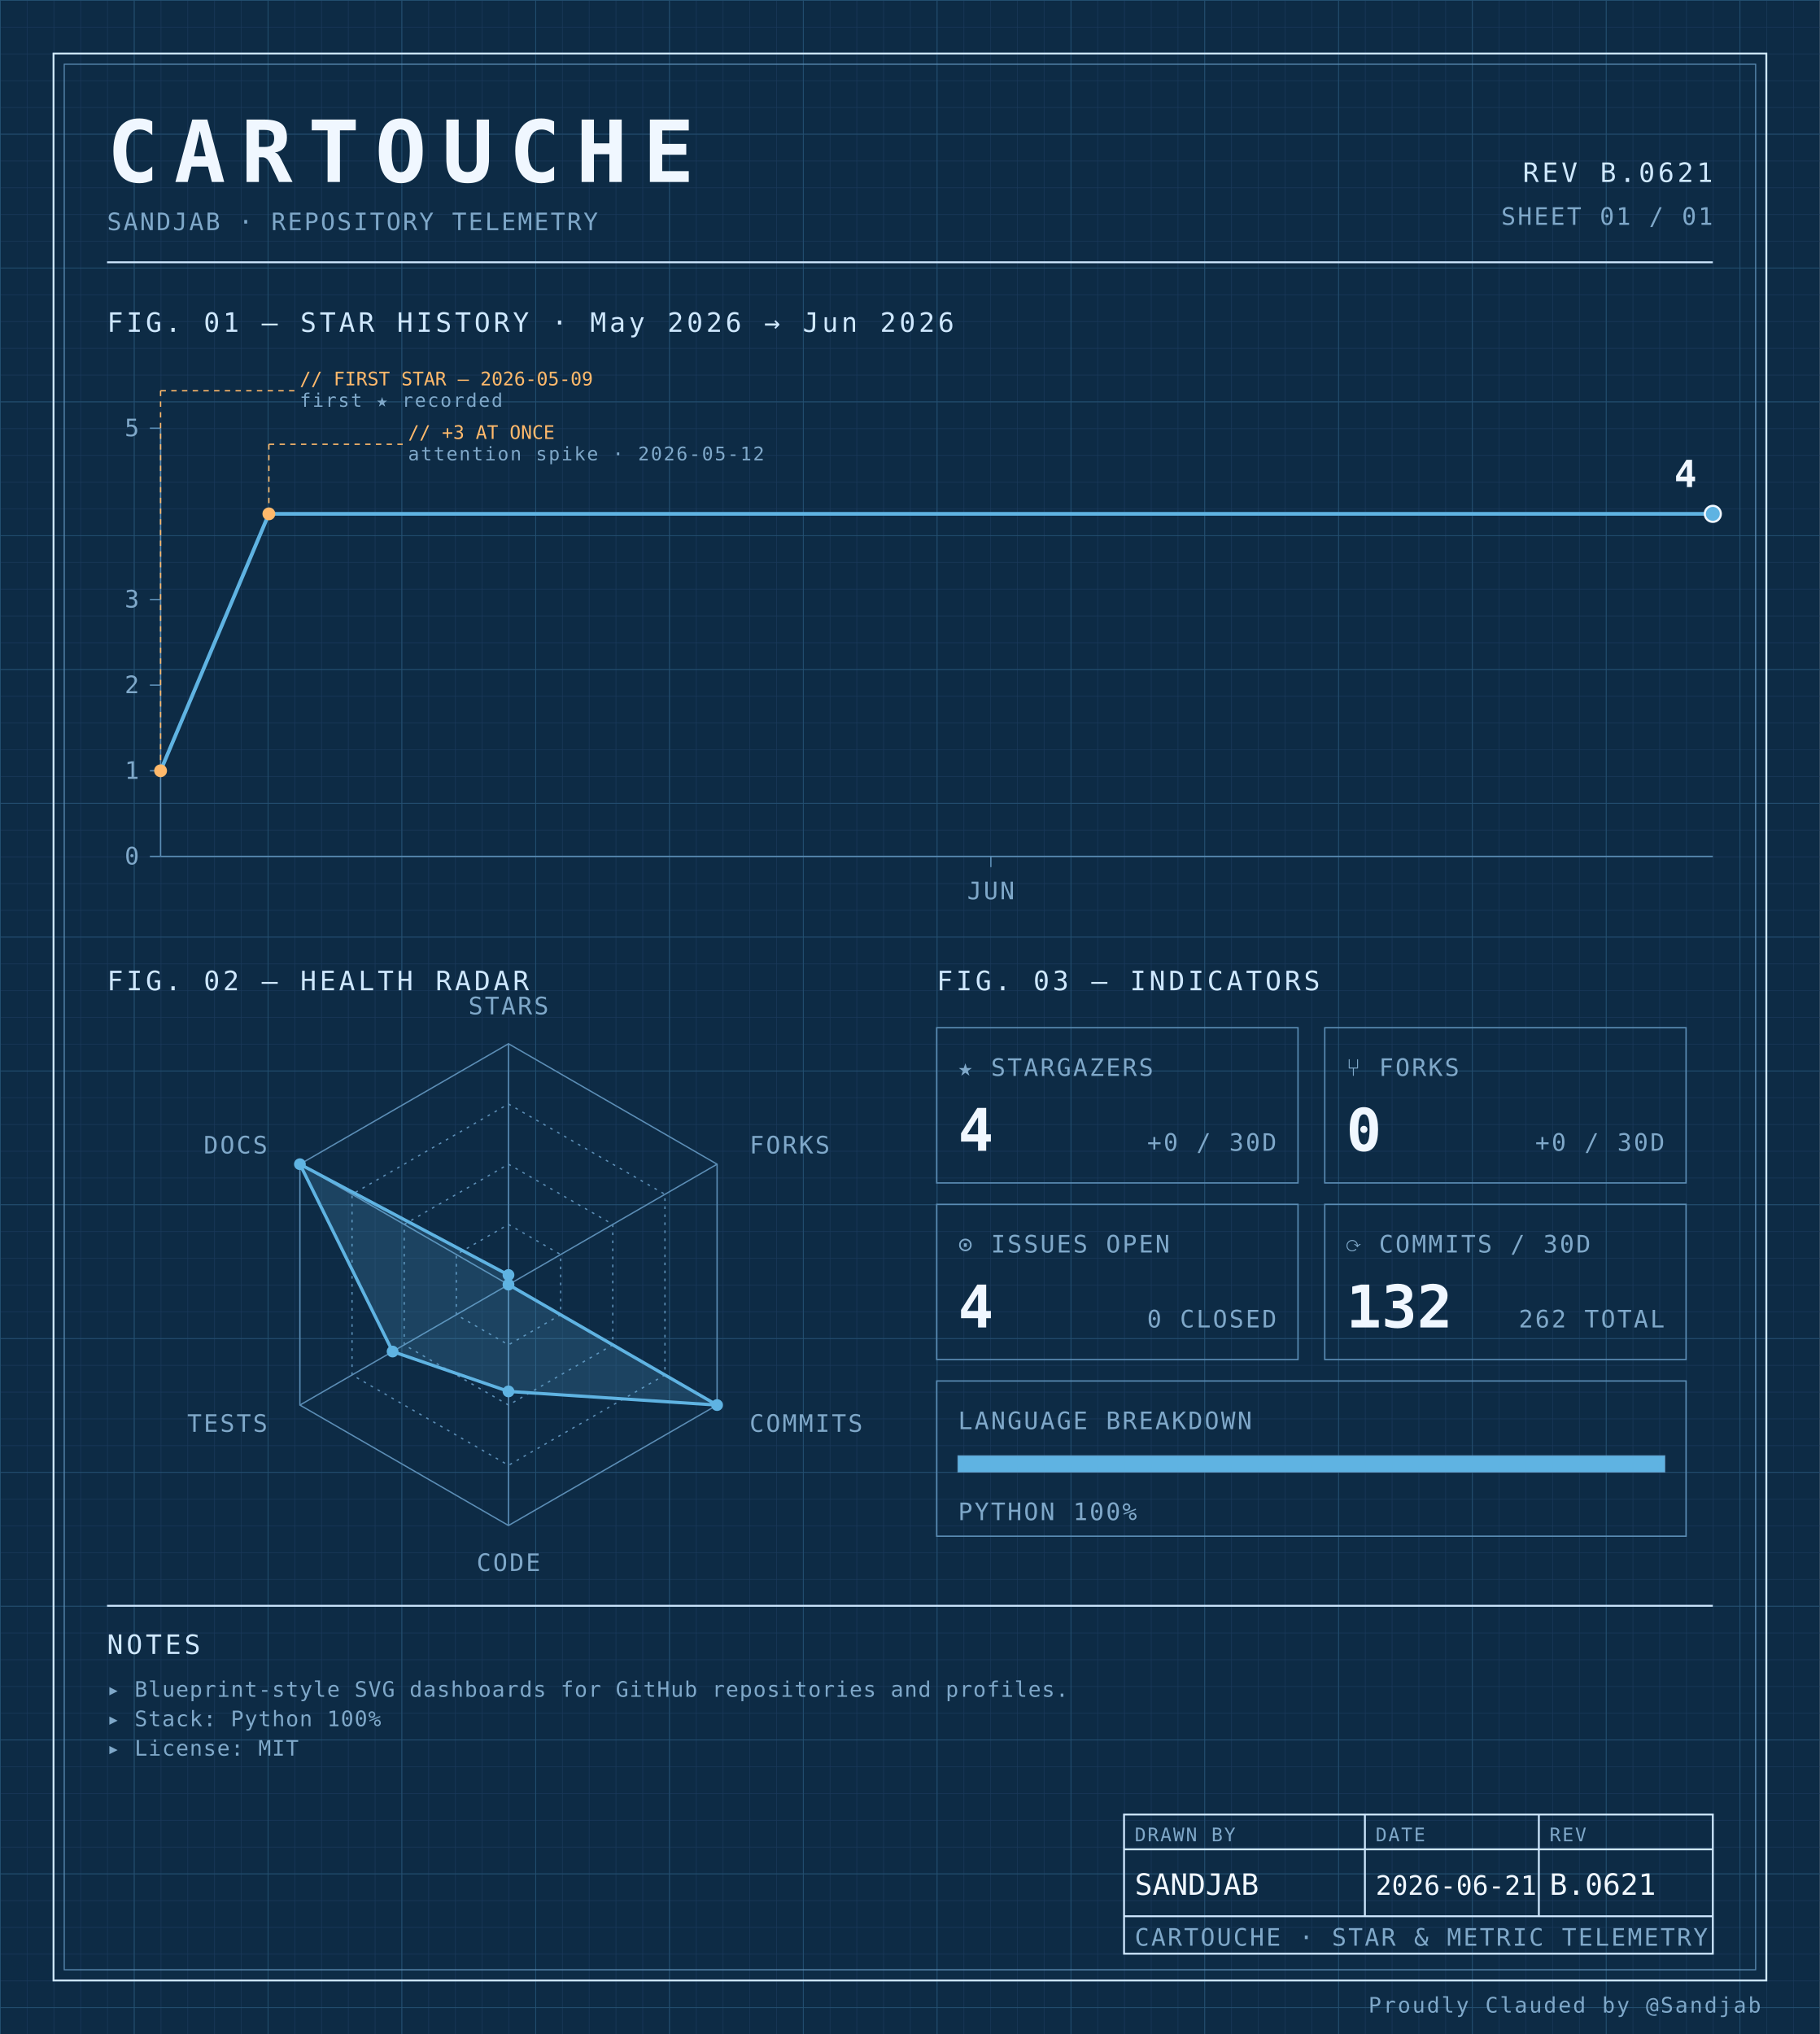
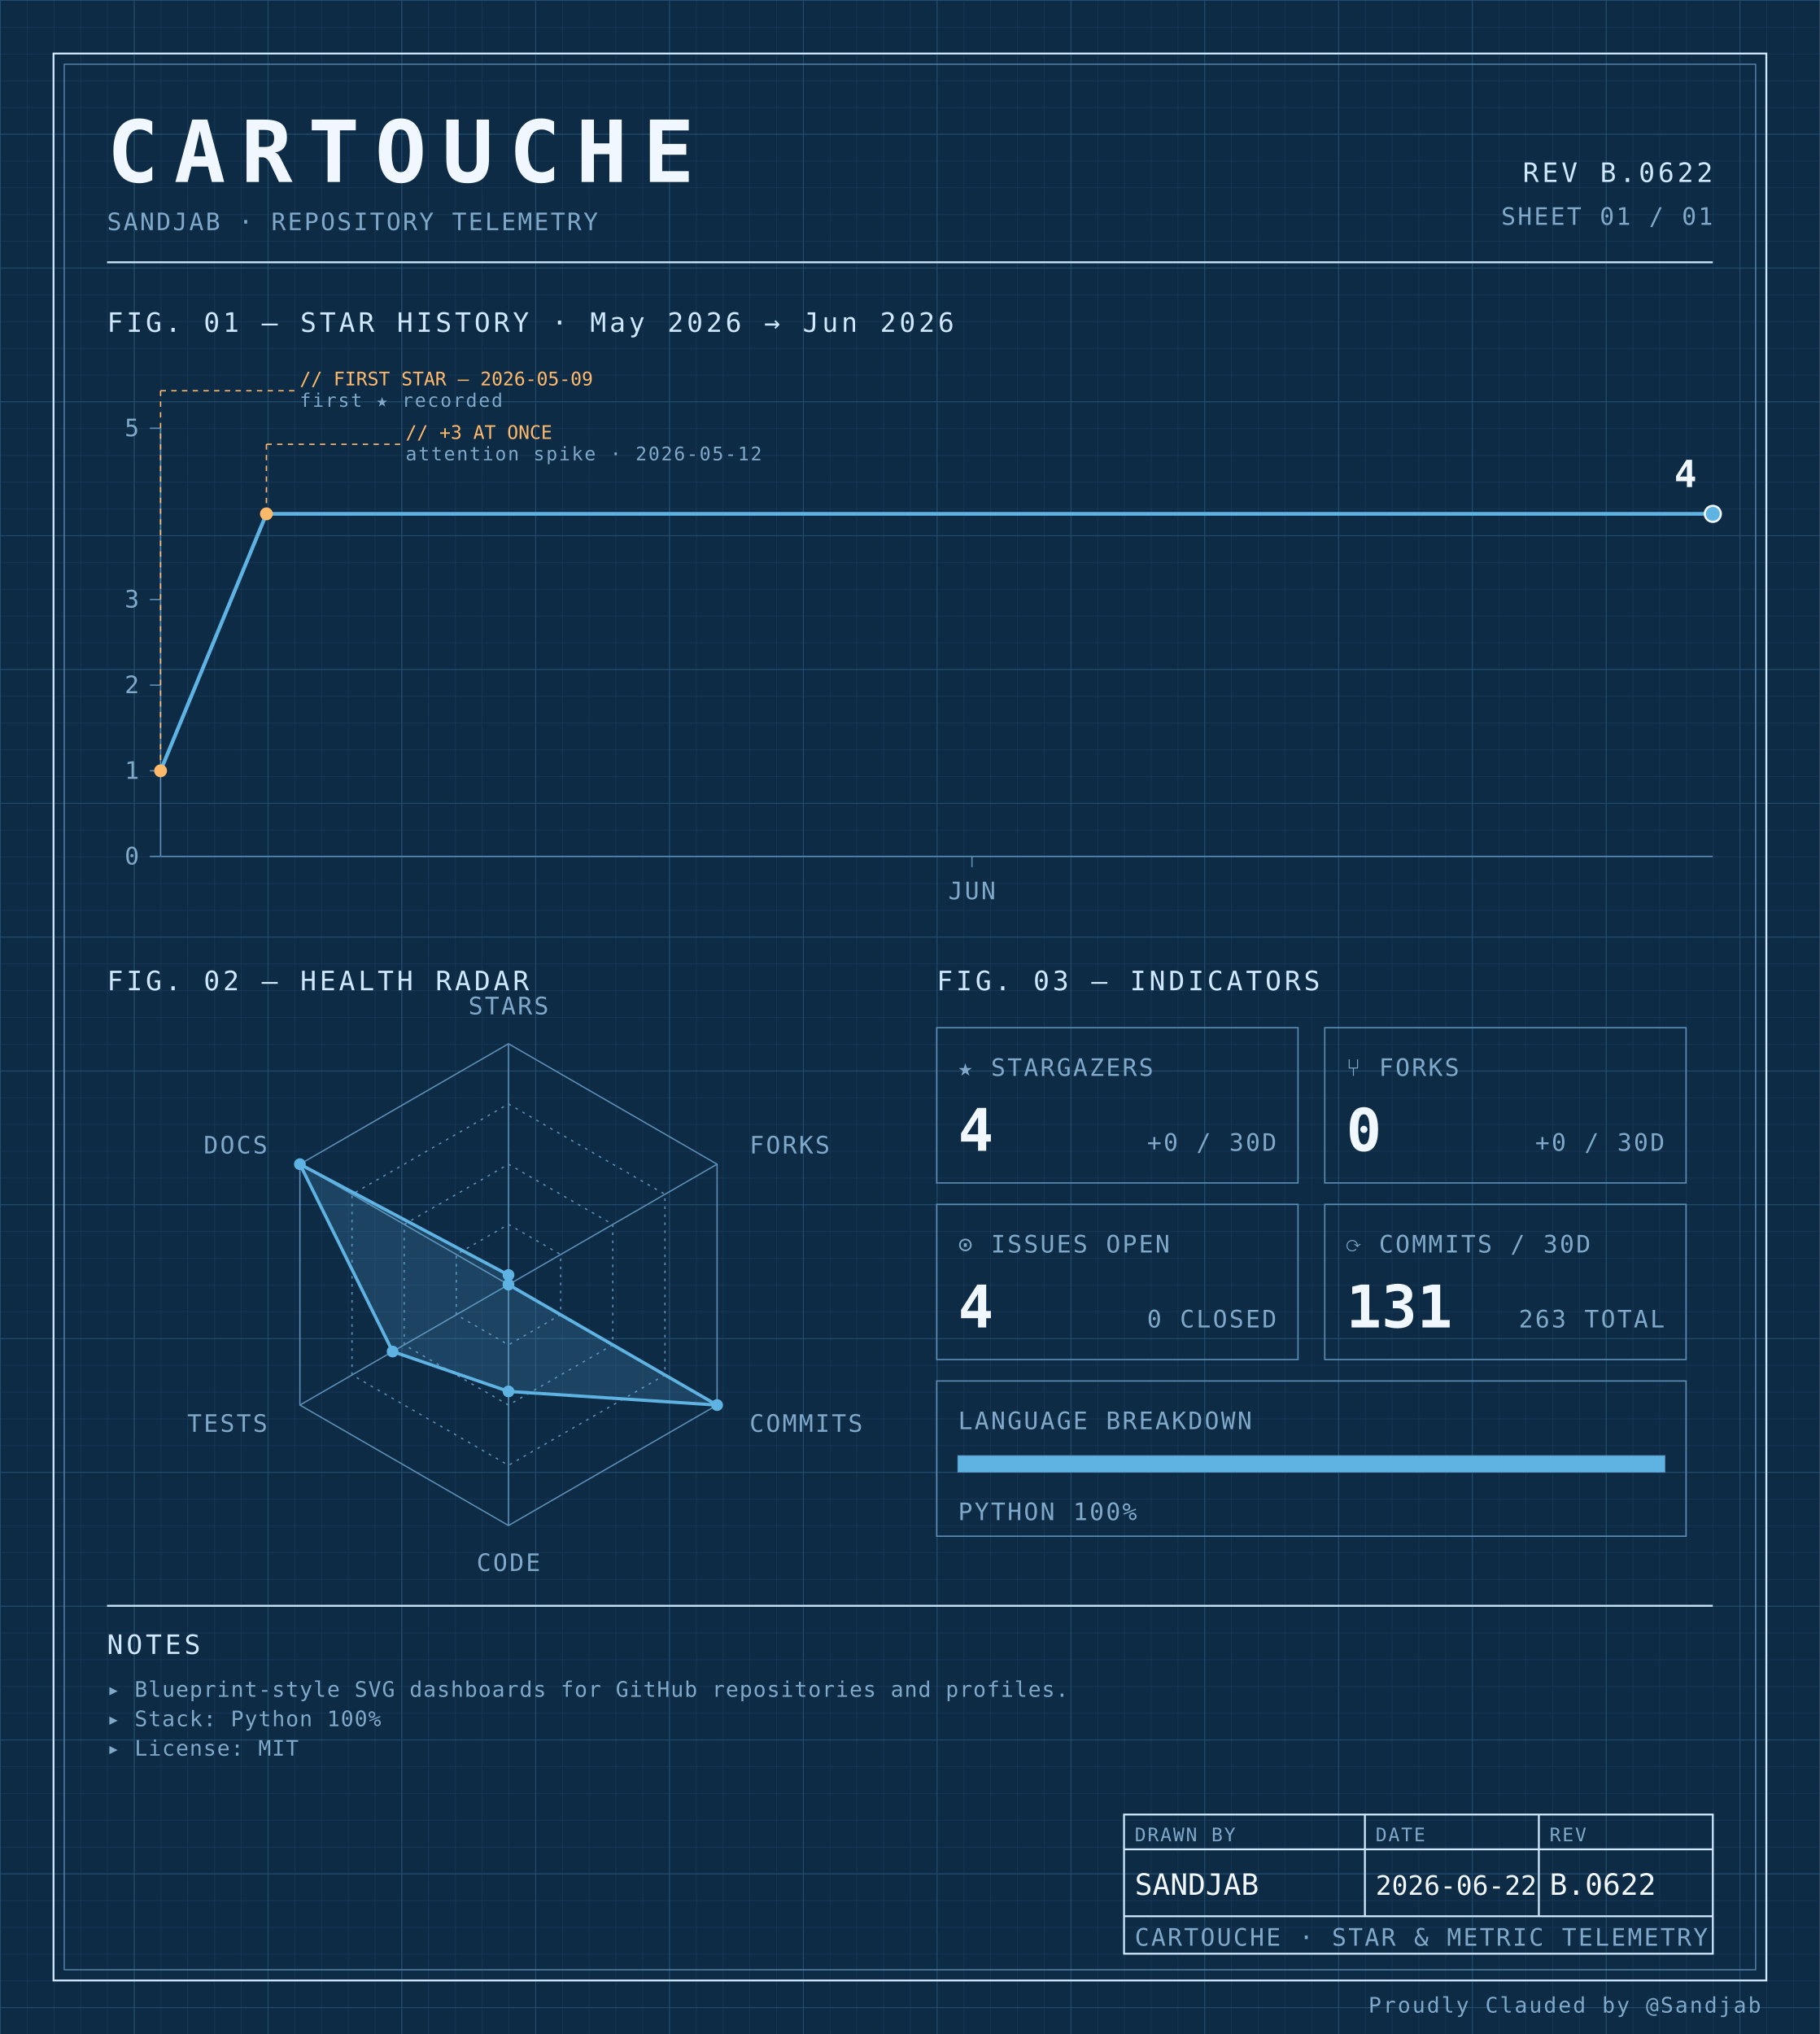
<svg xmlns="http://www.w3.org/2000/svg" width="100%" viewBox="0 0 680 760" role="img">
  <defs>
    <pattern id="grid-fine" width="10" height="10" patternUnits="userSpaceOnUse">
      <path d="M10 0H0V10" fill="none" stroke="#1a3a5c" stroke-width="0.4" />
    </pattern>
    <pattern id="grid-major" width="50" height="50" patternUnits="userSpaceOnUse">
      <path d="M50 0H0V50" fill="none" stroke="#245273" stroke-width="0.5" />
    </pattern>
  </defs>
  <rect x="0" y="0" width="680" height="760" fill="#0d2b45" />
  <rect x="0" y="0" width="680" height="760" fill="url(#grid-fine)" />
  <rect x="0" y="0" width="680" height="760" fill="url(#grid-major)" />
  <rect x="20" y="20" width="640" height="720" fill="none" stroke="#cfe8ff" stroke-width="0.7" />
  <rect x="24" y="24" width="632" height="712" fill="none" stroke="#5b8db5" stroke-width="0.4" />
  <text x="40" y="68" font-family="ui-monospace, 'SF Mono', 'JetBrains Mono', 'Cascadia Code', Consolas, monospace" font-size="32" font-weight="700" fill="#f0f7ff" text-anchor="start" letter-spacing="0.18em">CARTOUCHE</text>
  <text x="40" y="86" font-family="ui-monospace, 'SF Mono', 'JetBrains Mono', 'Cascadia Code', Consolas, monospace" font-size="9" font-weight="400" fill="#7fa8c9" text-anchor="start" letter-spacing="0.08em">SANDJAB · REPOSITORY TELEMETRY</text>
-   <text x="640" y="68" font-family="ui-monospace, 'SF Mono', 'JetBrains Mono', 'Cascadia Code', Consolas, monospace" font-size="10" font-weight="400" fill="#cfe8ff" text-anchor="end" letter-spacing="0.12em">REV B.0621</text>
+   <text x="640" y="68" font-family="ui-monospace, 'SF Mono', 'JetBrains Mono', 'Cascadia Code', Consolas, monospace" font-size="10" font-weight="400" fill="#cfe8ff" text-anchor="end" letter-spacing="0.12em">REV B.0622</text>
  <text x="640" y="84" font-family="ui-monospace, 'SF Mono', 'JetBrains Mono', 'Cascadia Code', Consolas, monospace" font-size="9" font-weight="400" fill="#7fa8c9" text-anchor="end" letter-spacing="0.08em">SHEET 01 / 01</text>
  <line x1="40" y1="98" x2="640" y2="98" stroke="#cfe8ff" stroke-width="0.7" />
  <text x="40" y="124" font-family="ui-monospace, 'SF Mono', 'JetBrains Mono', 'Cascadia Code', Consolas, monospace" font-size="10" font-weight="400" fill="#cfe8ff" text-anchor="start" letter-spacing="0.12em">FIG. 01 — STAR HISTORY · May 2026 → Jun 2026</text>
  <line x1="60" y1="160" x2="60" y2="320" stroke="#5b8db5" stroke-width="0.5" />
  <line x1="60" y1="320" x2="640" y2="320" stroke="#5b8db5" stroke-width="0.5" />
  <line x1="56" y1="320.0" x2="60" y2="320.0" stroke="#5b8db5" stroke-width="0.5" />
  <text x="52" y="323.0" font-family="ui-monospace, 'SF Mono', 'JetBrains Mono', 'Cascadia Code', Consolas, monospace" font-size="9" font-weight="400" fill="#7fa8c9" text-anchor="end" letter-spacing="0.08em">0</text>
  <line x1="56" y1="288.0" x2="60" y2="288.0" stroke="#5b8db5" stroke-width="0.5" />
  <text x="52" y="291.0" font-family="ui-monospace, 'SF Mono', 'JetBrains Mono', 'Cascadia Code', Consolas, monospace" font-size="9" font-weight="400" fill="#7fa8c9" text-anchor="end" letter-spacing="0.08em">1</text>
  <line x1="56" y1="256.0" x2="60" y2="256.0" stroke="#5b8db5" stroke-width="0.5" />
  <text x="52" y="259.0" font-family="ui-monospace, 'SF Mono', 'JetBrains Mono', 'Cascadia Code', Consolas, monospace" font-size="9" font-weight="400" fill="#7fa8c9" text-anchor="end" letter-spacing="0.08em">2</text>
  <line x1="56" y1="224.0" x2="60" y2="224.0" stroke="#5b8db5" stroke-width="0.5" />
  <text x="52" y="227.0" font-family="ui-monospace, 'SF Mono', 'JetBrains Mono', 'Cascadia Code', Consolas, monospace" font-size="9" font-weight="400" fill="#7fa8c9" text-anchor="end" letter-spacing="0.08em">3</text>
  <line x1="56" y1="160.0" x2="60" y2="160.0" stroke="#5b8db5" stroke-width="0.5" />
  <text x="52" y="163.0" font-family="ui-monospace, 'SF Mono', 'JetBrains Mono', 'Cascadia Code', Consolas, monospace" font-size="9" font-weight="400" fill="#7fa8c9" text-anchor="end" letter-spacing="0.08em">5</text>
-   <line x1="370.233" y1="320" x2="370.233" y2="324" stroke="#5b8db5" stroke-width="0.5" />
-   <text x="370.233" y="336" font-family="ui-monospace, 'SF Mono', 'JetBrains Mono', 'Cascadia Code', Consolas, monospace" font-size="9" font-weight="400" fill="#7fa8c9" text-anchor="middle" letter-spacing="0.08em">JUN</text>
-   <path d="M 60.00,288.00 L 100.47,192.00 140.93,192.00 181.40,192.00 221.86,192.00 262.33,192.00 302.79,192.00 343.26,192.00 383.72,192.00 424.19,192.00 464.65,192.00 505.12,192.00 545.58,192.00 586.05,192.00 626.51,192.00 640.00,192.00" fill="none" stroke="#5fb3e2" stroke-width="1.4" stroke-linejoin="round" stroke-linecap="round" />
+   <line x1="363.182" y1="320" x2="363.182" y2="324" stroke="#5b8db5" stroke-width="0.5" />
+   <text x="363.182" y="336" font-family="ui-monospace, 'SF Mono', 'JetBrains Mono', 'Cascadia Code', Consolas, monospace" font-size="9" font-weight="400" fill="#7fa8c9" text-anchor="middle" letter-spacing="0.08em">JUN</text>
+   <path d="M 60.00,288.00 L 99.55,192.00 139.09,192.00 178.64,192.00 218.18,192.00 257.73,192.00 297.27,192.00 336.82,192.00 376.36,192.00 415.91,192.00 455.45,192.00 495.00,192.00 534.55,192.00 574.09,192.00 613.64,192.00 640.00,192.00" fill="none" stroke="#5fb3e2" stroke-width="1.4" stroke-linejoin="round" stroke-linecap="round" />
  <circle cx="60.0" cy="288.0" r="2.4" fill="#ffb96b" />
  <line x1="60.0" y1="288.0" x2="60.0" y2="146" stroke="#ffb96b" stroke-width="0.5" stroke-dasharray="2,2" fill="none" />
  <line x1="60.0" y1="146" x2="110.0" y2="146" stroke="#ffb96b" stroke-width="0.5" stroke-dasharray="2,2" fill="none" />
  <text x="112.0" y="144" font-family="ui-monospace, 'SF Mono', 'JetBrains Mono', 'Cascadia Code', Consolas, monospace" font-size="7" font-weight="400" fill="#ffb96b" text-anchor="start" letter-spacing="normal">// FIRST STAR — 2026-05-09</text>
  <text x="112.0" y="152" font-family="ui-monospace, 'SF Mono', 'JetBrains Mono', 'Cascadia Code', Consolas, monospace" font-size="7" font-weight="400" fill="#7fa8c9" text-anchor="start" letter-spacing="0.08em">first ★ recorded</text>
-   <circle cx="100.465" cy="192.0" r="2.4" fill="#ffb96b" />
-   <line x1="100.465" y1="192.0" x2="100.465" y2="166" stroke="#ffb96b" stroke-width="0.5" stroke-dasharray="2,2" fill="none" />
-   <line x1="100.465" y1="166" x2="150.465" y2="166" stroke="#ffb96b" stroke-width="0.5" stroke-dasharray="2,2" fill="none" />
-   <text x="152.465" y="164" font-family="ui-monospace, 'SF Mono', 'JetBrains Mono', 'Cascadia Code', Consolas, monospace" font-size="7" font-weight="400" fill="#ffb96b" text-anchor="start" letter-spacing="normal">// +3 AT ONCE</text>
-   <text x="152.465" y="172" font-family="ui-monospace, 'SF Mono', 'JetBrains Mono', 'Cascadia Code', Consolas, monospace" font-size="7" font-weight="400" fill="#7fa8c9" text-anchor="start" letter-spacing="0.08em">attention spike · 2026-05-12</text>
+   <circle cx="99.545" cy="192.0" r="2.4" fill="#ffb96b" />
+   <line x1="99.545" y1="192.0" x2="99.545" y2="166" stroke="#ffb96b" stroke-width="0.5" stroke-dasharray="2,2" fill="none" />
+   <line x1="99.545" y1="166" x2="149.545" y2="166" stroke="#ffb96b" stroke-width="0.5" stroke-dasharray="2,2" fill="none" />
+   <text x="151.545" y="164" font-family="ui-monospace, 'SF Mono', 'JetBrains Mono', 'Cascadia Code', Consolas, monospace" font-size="7" font-weight="400" fill="#ffb96b" text-anchor="start" letter-spacing="normal">// +3 AT ONCE</text>
+   <text x="151.545" y="172" font-family="ui-monospace, 'SF Mono', 'JetBrains Mono', 'Cascadia Code', Consolas, monospace" font-size="7" font-weight="400" fill="#7fa8c9" text-anchor="start" letter-spacing="0.08em">attention spike · 2026-05-12</text>
  <circle cx="640.0" cy="192.0" r="3" fill="#5fb3e2" stroke="#f0f7ff" stroke-width="0.8" />
  <text x="634.0" y="182.0" font-family="ui-monospace, 'SF Mono', 'JetBrains Mono', 'Cascadia Code', Consolas, monospace" font-size="14" font-weight="700" fill="#f0f7ff" text-anchor="end" letter-spacing="normal">4</text>
  <text x="40" y="370" font-family="ui-monospace, 'SF Mono', 'JetBrains Mono', 'Cascadia Code', Consolas, monospace" font-size="10" font-weight="400" fill="#cfe8ff" text-anchor="start" letter-spacing="0.12em">FIG. 02 — HEALTH RADAR</text>
  <g transform="translate(190 480)">
    <polygon points="0.00,-90.00 77.94,-45.00 77.94,45.00 0.00,90.00 -77.94,45.00 -77.94,-45.00" fill="none" stroke="#5b8db5" stroke-width="0.5" />
    <polygon points="0.00,-67.50 58.46,-33.75 58.46,33.75 0.00,67.50 -58.46,33.75 -58.46,-33.75" fill="none" stroke="#5b8db5" stroke-width="0.5" stroke-dasharray="1,2" />
    <polygon points="0.00,-45.00 38.97,-22.50 38.97,22.50 0.00,45.00 -38.97,22.50 -38.97,-22.50" fill="none" stroke="#5b8db5" stroke-width="0.5" stroke-dasharray="1,2" />
    <polygon points="0.00,-22.50 19.49,-11.25 19.49,11.25 0.00,22.50 -19.49,11.25 -19.49,-11.25" fill="none" stroke="#5b8db5" stroke-width="0.5" stroke-dasharray="1,2" />
    <line x1="0" y1="0" x2="0.00" y2="-90.00" stroke="#5b8db5" stroke-width="0.5" />
    <line x1="0" y1="0" x2="77.94" y2="-45.00" stroke="#5b8db5" stroke-width="0.5" />
    <line x1="0" y1="0" x2="77.94" y2="45.00" stroke="#5b8db5" stroke-width="0.5" />
    <line x1="0" y1="0" x2="0.00" y2="90.00" stroke="#5b8db5" stroke-width="0.5" />
    <line x1="0" y1="0" x2="-77.94" y2="45.00" stroke="#5b8db5" stroke-width="0.5" />
    <line x1="0" y1="0" x2="-77.94" y2="-45.00" stroke="#5b8db5" stroke-width="0.5" />
    <polygon points="0.00,-3.60 0.00,0.00 77.94,45.00 0.00,39.90 -43.30,25.00 -77.94,-45.00" fill="#5fb3e2" fill-opacity="0.18" stroke="#5fb3e2" stroke-width="1.2" />
    <circle cx="0.00" cy="-3.60" r="2.2" fill="#5fb3e2" />
    <circle cx="0.00" cy="0.00" r="2.2" fill="#5fb3e2" />
    <circle cx="77.94" cy="45.00" r="2.2" fill="#5fb3e2" />
    <circle cx="0.00" cy="39.90" r="2.2" fill="#5fb3e2" />
    <circle cx="-43.30" cy="25.00" r="2.2" fill="#5fb3e2" />
    <circle cx="-77.94" cy="-45.00" r="2.2" fill="#5fb3e2" />
    <text x="6.3681633555662356e-15" y="-101" font-family="ui-monospace, 'SF Mono', 'JetBrains Mono', 'Cascadia Code', Consolas, monospace" font-size="9" font-weight="400" fill="#7fa8c9" text-anchor="middle" letter-spacing="0.08em">STARS</text>
    <text x="90.067" y="-49" font-family="ui-monospace, 'SF Mono', 'JetBrains Mono', 'Cascadia Code', Consolas, monospace" font-size="9" font-weight="400" fill="#7fa8c9" text-anchor="start" letter-spacing="0.08em">FORKS</text>
    <text x="90.067" y="55" font-family="ui-monospace, 'SF Mono', 'JetBrains Mono', 'Cascadia Code', Consolas, monospace" font-size="9" font-weight="400" fill="#7fa8c9" text-anchor="start" letter-spacing="0.08em">COMMITS</text>
    <text x="6.3681633555662356e-15" y="107" font-family="ui-monospace, 'SF Mono', 'JetBrains Mono', 'Cascadia Code', Consolas, monospace" font-size="9" font-weight="400" fill="#7fa8c9" text-anchor="middle" letter-spacing="0.08em">CODE</text>
    <text x="-90.067" y="55" font-family="ui-monospace, 'SF Mono', 'JetBrains Mono', 'Cascadia Code', Consolas, monospace" font-size="9" font-weight="400" fill="#7fa8c9" text-anchor="end" letter-spacing="0.08em">TESTS</text>
    <text x="-90.067" y="-49" font-family="ui-monospace, 'SF Mono', 'JetBrains Mono', 'Cascadia Code', Consolas, monospace" font-size="9" font-weight="400" fill="#7fa8c9" text-anchor="end" letter-spacing="0.08em">DOCS</text>
  </g>
  <text x="350" y="370" font-family="ui-monospace, 'SF Mono', 'JetBrains Mono', 'Cascadia Code', Consolas, monospace" font-size="10" font-weight="400" fill="#cfe8ff" text-anchor="start" letter-spacing="0.12em">FIG. 03 — INDICATORS</text>
  <rect x="350" y="384" width="135" height="58" fill="none" stroke="#5b8db5" stroke-width="0.5" />
  <text x="358" y="402" font-family="ui-monospace, 'SF Mono', 'JetBrains Mono', 'Cascadia Code', Consolas, monospace" font-size="9" font-weight="400" fill="#7fa8c9" text-anchor="start" letter-spacing="0.08em">★ STARGAZERS</text>
  <text x="358" y="430" font-family="ui-monospace, 'SF Mono', 'JetBrains Mono', 'Cascadia Code', Consolas, monospace" font-size="22" font-weight="700" fill="#f0f7ff" text-anchor="start" letter-spacing="normal">4</text>
  <text x="477" y="430" font-family="ui-monospace, 'SF Mono', 'JetBrains Mono', 'Cascadia Code', Consolas, monospace" font-size="9" font-weight="400" fill="#7fa8c9" text-anchor="end" letter-spacing="0.08em">+0 / 30D</text>
  <rect x="495" y="384" width="135" height="58" fill="none" stroke="#5b8db5" stroke-width="0.5" />
  <text x="503" y="402" font-family="ui-monospace, 'SF Mono', 'JetBrains Mono', 'Cascadia Code', Consolas, monospace" font-size="9" font-weight="400" fill="#7fa8c9" text-anchor="start" letter-spacing="0.08em">⑂ FORKS</text>
  <text x="503" y="430" font-family="ui-monospace, 'SF Mono', 'JetBrains Mono', 'Cascadia Code', Consolas, monospace" font-size="22" font-weight="700" fill="#f0f7ff" text-anchor="start" letter-spacing="normal">0</text>
  <text x="622" y="430" font-family="ui-monospace, 'SF Mono', 'JetBrains Mono', 'Cascadia Code', Consolas, monospace" font-size="9" font-weight="400" fill="#7fa8c9" text-anchor="end" letter-spacing="0.08em">+0 / 30D</text>
  <rect x="350" y="450" width="135" height="58" fill="none" stroke="#5b8db5" stroke-width="0.5" />
  <text x="358" y="468" font-family="ui-monospace, 'SF Mono', 'JetBrains Mono', 'Cascadia Code', Consolas, monospace" font-size="9" font-weight="400" fill="#7fa8c9" text-anchor="start" letter-spacing="0.08em">⊙ ISSUES OPEN</text>
  <text x="358" y="496" font-family="ui-monospace, 'SF Mono', 'JetBrains Mono', 'Cascadia Code', Consolas, monospace" font-size="22" font-weight="700" fill="#f0f7ff" text-anchor="start" letter-spacing="normal">4</text>
  <text x="477" y="496" font-family="ui-monospace, 'SF Mono', 'JetBrains Mono', 'Cascadia Code', Consolas, monospace" font-size="9" font-weight="400" fill="#7fa8c9" text-anchor="end" letter-spacing="0.08em">0 CLOSED</text>
  <rect x="495" y="450" width="135" height="58" fill="none" stroke="#5b8db5" stroke-width="0.5" />
  <text x="503" y="468" font-family="ui-monospace, 'SF Mono', 'JetBrains Mono', 'Cascadia Code', Consolas, monospace" font-size="9" font-weight="400" fill="#7fa8c9" text-anchor="start" letter-spacing="0.08em">⟳ COMMITS / 30D</text>
-   <text x="503" y="496" font-family="ui-monospace, 'SF Mono', 'JetBrains Mono', 'Cascadia Code', Consolas, monospace" font-size="22" font-weight="700" fill="#f0f7ff" text-anchor="start" letter-spacing="normal">132</text>
-   <text x="622" y="496" font-family="ui-monospace, 'SF Mono', 'JetBrains Mono', 'Cascadia Code', Consolas, monospace" font-size="9" font-weight="400" fill="#7fa8c9" text-anchor="end" letter-spacing="0.08em">262 TOTAL</text>
+   <text x="503" y="496" font-family="ui-monospace, 'SF Mono', 'JetBrains Mono', 'Cascadia Code', Consolas, monospace" font-size="22" font-weight="700" fill="#f0f7ff" text-anchor="start" letter-spacing="normal">131</text>
+   <text x="622" y="496" font-family="ui-monospace, 'SF Mono', 'JetBrains Mono', 'Cascadia Code', Consolas, monospace" font-size="9" font-weight="400" fill="#7fa8c9" text-anchor="end" letter-spacing="0.08em">263 TOTAL</text>
  <rect x="350" y="516" width="280" height="58" fill="none" stroke="#5b8db5" stroke-width="0.5" />
  <text x="358" y="534" font-family="ui-monospace, 'SF Mono', 'JetBrains Mono', 'Cascadia Code', Consolas, monospace" font-size="9" font-weight="400" fill="#7fa8c9" text-anchor="start" letter-spacing="0.08em">LANGUAGE BREAKDOWN</text>
  <rect x="358" y="544" width="264" height="6" fill="none" stroke="#5b8db5" stroke-width="0.5" />
  <rect x="358" y="544" width="264.00" height="6" fill="#5fb3e2" />
  <text x="358" y="568" font-family="ui-monospace, 'SF Mono', 'JetBrains Mono', 'Cascadia Code', Consolas, monospace" font-size="9" font-weight="400" fill="#7fa8c9" text-anchor="start" letter-spacing="0.08em">PYTHON 100%</text>
  <line x1="40" y1="600" x2="640" y2="600" stroke="#cfe8ff" stroke-width="0.7" />
  <text x="40" y="618" font-family="ui-monospace, 'SF Mono', 'JetBrains Mono', 'Cascadia Code', Consolas, monospace" font-size="10" font-weight="400" fill="#cfe8ff" text-anchor="start" letter-spacing="0.12em">NOTES</text>
  <text x="40" y="634" font-family="ui-monospace, 'SF Mono', 'JetBrains Mono', 'Cascadia Code', Consolas, monospace" font-size="8" font-weight="400" fill="#7fa8c9" text-anchor="start" letter-spacing="0.04em">▸ Blueprint-style SVG dashboards for GitHub repositories and profiles.</text>
  <text x="40" y="645" font-family="ui-monospace, 'SF Mono', 'JetBrains Mono', 'Cascadia Code', Consolas, monospace" font-size="8" font-weight="400" fill="#7fa8c9" text-anchor="start" letter-spacing="0.04em">▸ Stack: Python 100%</text>
  <text x="40" y="656" font-family="ui-monospace, 'SF Mono', 'JetBrains Mono', 'Cascadia Code', Consolas, monospace" font-size="8" font-weight="400" fill="#7fa8c9" text-anchor="start" letter-spacing="0.04em">▸ License: MIT</text>
  <rect x="420" y="678" width="220" height="52" fill="none" stroke="#cfe8ff" stroke-width="0.7" />
  <line x1="420" y1="691" x2="640" y2="691" stroke="#cfe8ff" stroke-width="0.7" />
  <line x1="420" y1="716" x2="640" y2="716" stroke="#cfe8ff" stroke-width="0.7" />
  <line x1="510" y1="678" x2="510" y2="716" stroke="#cfe8ff" stroke-width="0.7" />
  <line x1="575" y1="678" x2="575" y2="716" stroke="#cfe8ff" stroke-width="0.7" />
  <text x="424" y="688" font-family="ui-monospace, 'SF Mono', 'JetBrains Mono', 'Cascadia Code', Consolas, monospace" font-size="7" font-weight="400" fill="#7fa8c9" text-anchor="start" letter-spacing="0.08em">DRAWN BY</text>
  <text x="514" y="688" font-family="ui-monospace, 'SF Mono', 'JetBrains Mono', 'Cascadia Code', Consolas, monospace" font-size="7" font-weight="400" fill="#7fa8c9" text-anchor="start" letter-spacing="0.08em">DATE</text>
  <text x="579" y="688" font-family="ui-monospace, 'SF Mono', 'JetBrains Mono', 'Cascadia Code', Consolas, monospace" font-size="7" font-weight="400" fill="#7fa8c9" text-anchor="start" letter-spacing="0.08em">REV</text>
  <text x="424" y="708" font-family="ui-monospace, 'SF Mono', 'JetBrains Mono', 'Cascadia Code', Consolas, monospace" font-size="11" font-weight="400" fill="#f0f7ff" text-anchor="start" letter-spacing="normal">SANDJAB</text>
-   <text x="514" y="708" font-family="ui-monospace, 'SF Mono', 'JetBrains Mono', 'Cascadia Code', Consolas, monospace" font-size="10" font-weight="400" fill="#f0f7ff" text-anchor="start" letter-spacing="normal">2026-06-21</text>
-   <text x="579" y="708" font-family="ui-monospace, 'SF Mono', 'JetBrains Mono', 'Cascadia Code', Consolas, monospace" font-size="11" font-weight="400" fill="#f0f7ff" text-anchor="start" letter-spacing="normal">B.0621</text>
+   <text x="514" y="708" font-family="ui-monospace, 'SF Mono', 'JetBrains Mono', 'Cascadia Code', Consolas, monospace" font-size="10" font-weight="400" fill="#f0f7ff" text-anchor="start" letter-spacing="normal">2026-06-22</text>
+   <text x="579" y="708" font-family="ui-monospace, 'SF Mono', 'JetBrains Mono', 'Cascadia Code', Consolas, monospace" font-size="11" font-weight="400" fill="#f0f7ff" text-anchor="start" letter-spacing="normal">B.0622</text>
  <text x="424" y="727" font-family="ui-monospace, 'SF Mono', 'JetBrains Mono', 'Cascadia Code', Consolas, monospace" font-size="9" font-weight="400" fill="#7fa8c9" text-anchor="start" letter-spacing="0.08em">CARTOUCHE · STAR &amp; METRIC TELEMETRY</text>
  <text x="658" y="752" font-family="ui-monospace, 'SF Mono', 'JetBrains Mono', 'Cascadia Code', Consolas, monospace" font-size="8" font-weight="400" fill="#7fa8c9" text-anchor="end" letter-spacing="0.08em">Proudly Clauded by @Sandjab</text>
</svg>
